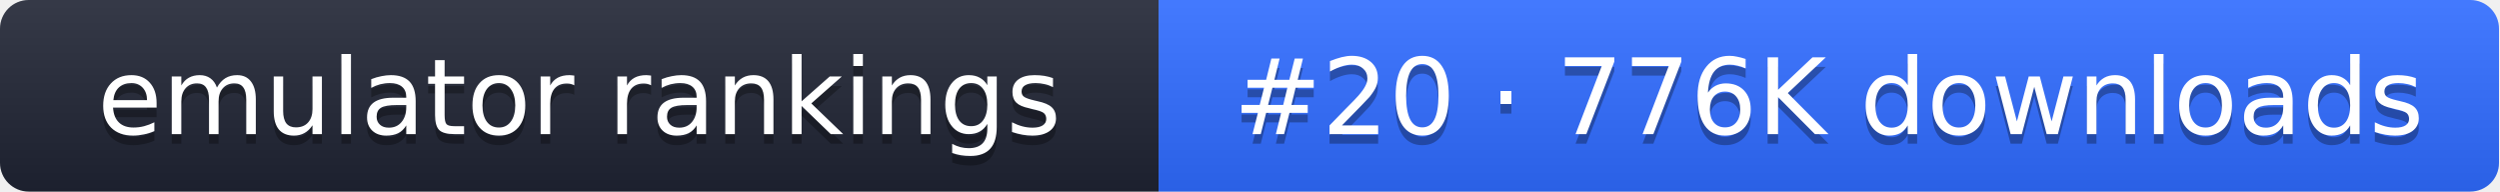
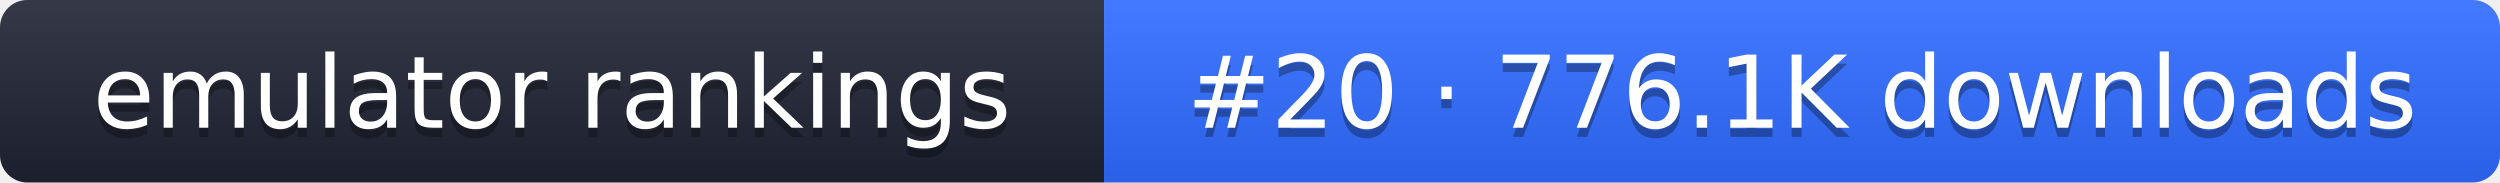
- <svg xmlns="http://www.w3.org/2000/svg" width="261" height="20" role="img" aria-label="emulator rankings: #20 · 776K downloads">
+ <svg xmlns="http://www.w3.org/2000/svg" width="274" height="20" role="img" aria-label="emulator rankings: #20 · 776.1K downloads">
  <linearGradient id="g" x2="0" y2="100%">
    <stop offset="0" stop-color="#fff" stop-opacity=".1" />
    <stop offset="1" stop-opacity=".1" />
  </linearGradient>
  <clipPath id="r">
-     <rect width="261" height="20" rx="3" fill="#fff" />
+     <rect width="274" height="20" rx="3" fill="#fff" />
  </clipPath>
  <g clip-path="url(#r)">
    <rect width="121" height="20" fill="#1f2433" />
-     <rect x="121" width="140" height="20" fill="#2f6bff" />
-     <rect width="261" height="20" fill="url(#g)" />
+     <rect x="121" width="153" height="20" fill="#2f6bff" />
+     <rect width="274" height="20" fill="url(#g)" />
  </g>
  <g fill="#fff" text-anchor="middle" font-family="Verdana,DejaVu Sans,sans-serif" font-size="11">
    <text x="60.5" y="15" fill="#010101" fill-opacity=".3">emulator rankings</text>
    <text x="60.5" y="14">emulator rankings</text>
-     <text x="191" y="15" fill="#010101" fill-opacity=".3">#20 · 776K downloads</text>
-     <text x="191" y="14">#20 · 776K downloads</text>
+     <text x="197.5" y="15" fill="#010101" fill-opacity=".3">#20 · 776.1K downloads</text>
+     <text x="197.5" y="14">#20 · 776.1K downloads</text>
  </g>
</svg>
